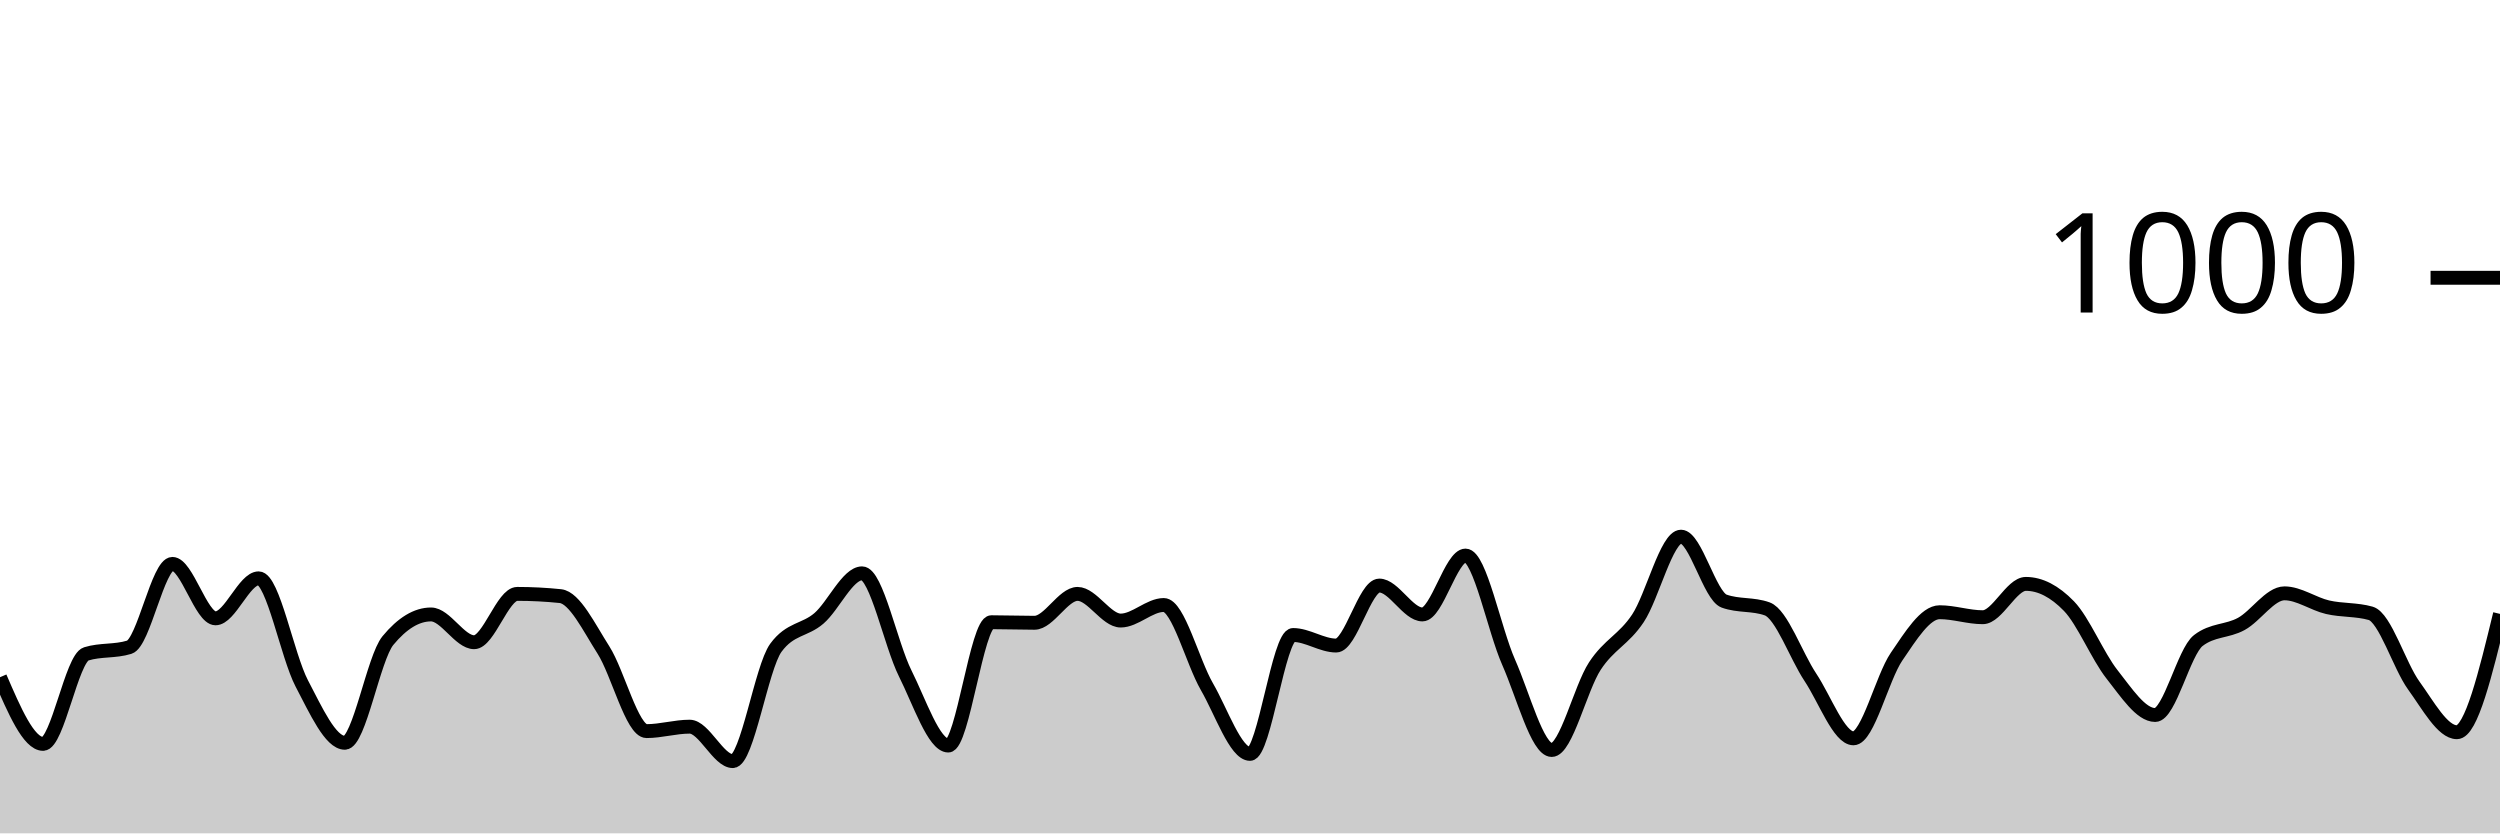
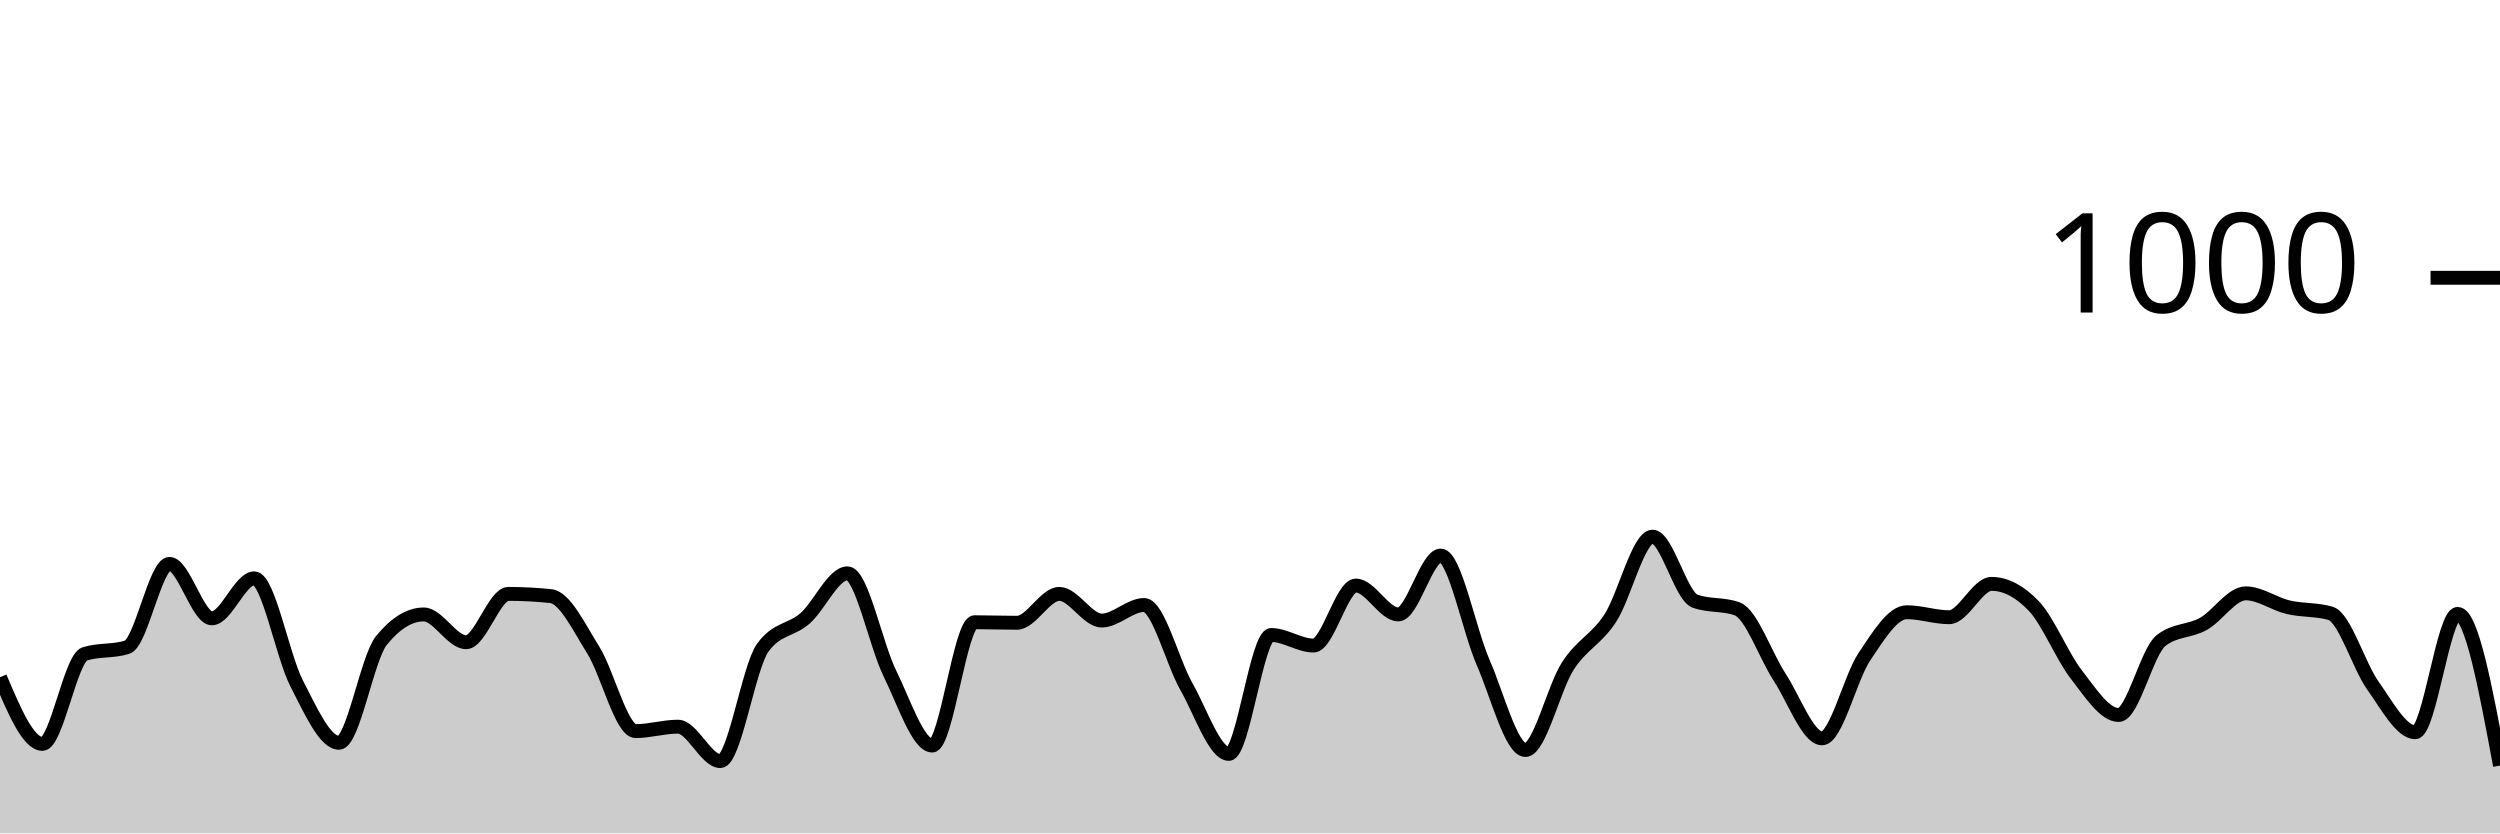
<svg xmlns="http://www.w3.org/2000/svg" viewBox="0 0 180 60">
  <g transform="translate(0,20)">
-     <path class="area" fill="rgba(0, 0, 0, 0.2)" d="M0,28.76C1.034,31.16,2.069,33.56,3.103,33.56C4.138,33.56,5.172,27.4,6.207,27.08C7.241,26.76,8.276,26.92,9.31,26.6C10.345,26.28,11.379,20.6,12.414,20.6C13.448,20.6,14.483,24.52,15.517,24.52C16.552,24.52,17.586,21.64,18.621,21.64C19.655,21.64,20.69,27.227,21.724,29.2C22.759,31.173,23.793,33.48,24.828,33.48C25.862,33.48,26.897,27.373,27.931,26.12C28.966,24.867,30,24.24,31.034,24.24C32.069,24.24,33.103,26.24,34.138,26.24C35.172,26.24,36.207,22.76,37.241,22.76C38.276,22.76,39.31,22.813,40.345,22.92C41.379,23.027,42.414,25.18,43.448,26.8C44.483,28.42,45.517,32.64,46.552,32.64C47.586,32.64,48.621,32.32,49.655,32.32C50.69,32.32,51.724,34.8,52.759,34.8C53.793,34.8,54.828,28.053,55.862,26.64C56.897,25.227,57.931,25.413,58.966,24.52C60,23.627,61.034,21.28,62.069,21.28C63.103,21.28,64.138,26.413,65.172,28.48C66.207,30.547,67.241,33.68,68.276,33.68C69.31,33.68,70.345,24.8,71.379,24.8C72.414,24.8,73.448,24.84,74.483,24.84C75.517,24.84,76.552,22.76,77.586,22.76C78.621,22.76,79.655,24.68,80.69,24.68C81.724,24.68,82.759,23.56,83.793,23.56C84.828,23.56,85.862,27.653,86.897,29.44C87.931,31.227,88.966,34.28,90,34.28C91.034,34.28,92.069,25.72,93.103,25.72C94.138,25.72,95.172,26.48,96.207,26.48C97.241,26.48,98.276,22.16,99.31,22.16C100.345,22.16,101.379,24.24,102.414,24.24C103.448,24.24,104.483,20,105.517,20C106.552,20,107.586,25.347,108.621,27.68C109.655,30.013,110.69,34,111.724,34C112.759,34,113.793,29.54,114.828,27.96C115.862,26.38,116.897,26.073,117.931,24.52C118.966,22.967,120,18.64,121.034,18.64C122.069,18.64,123.103,22.907,124.138,23.28C125.172,23.653,126.207,23.467,127.241,23.84C128.276,24.213,129.31,27.207,130.345,28.76C131.379,30.313,132.414,33.16,133.448,33.16C134.483,33.16,135.517,28.793,136.552,27.28C137.586,25.767,138.621,24.08,139.655,24.08C140.69,24.08,141.724,24.44,142.759,24.44C143.793,24.44,144.828,22.04,145.862,22.04C146.897,22.04,147.931,22.573,148.966,23.64C150,24.707,151.034,27.253,152.069,28.56C153.103,29.867,154.138,31.48,155.172,31.48C156.207,31.48,157.241,26.92,158.276,26.12C159.31,25.32,160.345,25.487,161.379,24.92C162.414,24.353,163.448,22.72,164.483,22.72C165.517,22.72,166.552,23.48,167.586,23.72C168.621,23.96,169.655,23.867,170.69,24.16C171.724,24.453,172.759,27.933,173.793,29.36C174.828,30.787,175.862,32.72,176.897,32.72C177.931,32.72,178.966,28.46,180,24.2L180,40C178.966,40,177.931,40,176.897,40C175.862,40,174.828,40,173.793,40C172.759,40,171.724,40,170.69,40C169.655,40,168.621,40,167.586,40C166.552,40,165.517,40,164.483,40C163.448,40,162.414,40,161.379,40C160.345,40,159.31,40,158.276,40C157.241,40,156.207,40,155.172,40C154.138,40,153.103,40,152.069,40C151.034,40,150,40,148.966,40C147.931,40,146.897,40,145.862,40C144.828,40,143.793,40,142.759,40C141.724,40,140.69,40,139.655,40C138.621,40,137.586,40,136.552,40C135.517,40,134.483,40,133.448,40C132.414,40,131.379,40,130.345,40C129.31,40,128.276,40,127.241,40C126.207,40,125.172,40,124.138,40C123.103,40,122.069,40,121.034,40C120,40,118.966,40,117.931,40C116.897,40,115.862,40,114.828,40C113.793,40,112.759,40,111.724,40C110.69,40,109.655,40,108.621,40C107.586,40,106.552,40,105.517,40C104.483,40,103.448,40,102.414,40C101.379,40,100.345,40,99.31,40C98.276,40,97.241,40,96.207,40C95.172,40,94.138,40,93.103,40C92.069,40,91.034,40,90,40C88.966,40,87.931,40,86.897,40C85.862,40,84.828,40,83.793,40C82.759,40,81.724,40,80.69,40C79.655,40,78.621,40,77.586,40C76.552,40,75.517,40,74.483,40C73.448,40,72.414,40,71.379,40C70.345,40,69.31,40,68.276,40C67.241,40,66.207,40,65.172,40C64.138,40,63.103,40,62.069,40C61.034,40,60,40,58.966,40C57.931,40,56.897,40,55.862,40C54.828,40,53.793,40,52.759,40C51.724,40,50.69,40,49.655,40C48.621,40,47.586,40,46.552,40C45.517,40,44.483,40,43.448,40C42.414,40,41.379,40,40.345,40C39.31,40,38.276,40,37.241,40C36.207,40,35.172,40,34.138,40C33.103,40,32.069,40,31.034,40C30,40,28.966,40,27.931,40C26.897,40,25.862,40,24.828,40C23.793,40,22.759,40,21.724,40C20.69,40,19.655,40,18.621,40C17.586,40,16.552,40,15.517,40C14.483,40,13.448,40,12.414,40C11.379,40,10.345,40,9.31,40C8.276,40,7.241,40,6.207,40C5.172,40,4.138,40,3.103,40C2.069,40,1.034,40,0,40Z" />
-     <path class="line" stroke="black" fill="none" d="M0,28.76C1.034,31.16,2.069,33.56,3.103,33.56C4.138,33.56,5.172,27.4,6.207,27.08C7.241,26.76,8.276,26.92,9.31,26.6C10.345,26.28,11.379,20.6,12.414,20.6C13.448,20.6,14.483,24.52,15.517,24.52C16.552,24.52,17.586,21.64,18.621,21.64C19.655,21.64,20.69,27.227,21.724,29.2C22.759,31.173,23.793,33.48,24.828,33.48C25.862,33.48,26.897,27.373,27.931,26.12C28.966,24.867,30,24.24,31.034,24.24C32.069,24.24,33.103,26.24,34.138,26.24C35.172,26.24,36.207,22.76,37.241,22.76C38.276,22.76,39.31,22.813,40.345,22.92C41.379,23.027,42.414,25.18,43.448,26.8C44.483,28.42,45.517,32.64,46.552,32.64C47.586,32.64,48.621,32.32,49.655,32.32C50.69,32.32,51.724,34.8,52.759,34.8C53.793,34.8,54.828,28.053,55.862,26.64C56.897,25.227,57.931,25.413,58.966,24.52C60,23.627,61.034,21.28,62.069,21.28C63.103,21.28,64.138,26.413,65.172,28.48C66.207,30.547,67.241,33.68,68.276,33.68C69.31,33.68,70.345,24.8,71.379,24.8C72.414,24.8,73.448,24.84,74.483,24.84C75.517,24.84,76.552,22.76,77.586,22.76C78.621,22.76,79.655,24.68,80.69,24.68C81.724,24.68,82.759,23.56,83.793,23.56C84.828,23.56,85.862,27.653,86.897,29.44C87.931,31.227,88.966,34.28,90,34.28C91.034,34.28,92.069,25.72,93.103,25.72C94.138,25.72,95.172,26.48,96.207,26.48C97.241,26.48,98.276,22.16,99.31,22.16C100.345,22.16,101.379,24.24,102.414,24.24C103.448,24.24,104.483,20,105.517,20C106.552,20,107.586,25.347,108.621,27.68C109.655,30.013,110.69,34,111.724,34C112.759,34,113.793,29.54,114.828,27.96C115.862,26.38,116.897,26.073,117.931,24.52C118.966,22.967,120,18.64,121.034,18.64C122.069,18.64,123.103,22.907,124.138,23.28C125.172,23.653,126.207,23.467,127.241,23.84C128.276,24.213,129.31,27.207,130.345,28.76C131.379,30.313,132.414,33.16,133.448,33.16C134.483,33.16,135.517,28.793,136.552,27.28C137.586,25.767,138.621,24.08,139.655,24.08C140.69,24.08,141.724,24.44,142.759,24.44C143.793,24.44,144.828,22.04,145.862,22.04C146.897,22.04,147.931,22.573,148.966,23.64C150,24.707,151.034,27.253,152.069,28.56C153.103,29.867,154.138,31.48,155.172,31.48C156.207,31.48,157.241,26.92,158.276,26.12C159.31,25.32,160.345,25.487,161.379,24.92C162.414,24.353,163.448,22.72,164.483,22.72C165.517,22.72,166.552,23.48,167.586,23.72C168.621,23.96,169.655,23.867,170.69,24.16C171.724,24.453,172.759,27.933,173.793,29.36C174.828,30.787,175.862,32.72,176.897,32.72C177.931,32.72,178.966,28.46,180,24.2" />
+     <path class="area" fill="rgba(0, 0, 0, 0.2)" d="M0,28.76C1.017,31.16,2.034,33.56,3.051,33.56C4.068,33.56,5.085,27.4,6.102,27.08C7.119,26.76,8.136,26.92,9.153,26.6C10.169,26.28,11.186,20.6,12.203,20.6C13.22,20.6,14.237,24.52,15.254,24.52C16.271,24.52,17.288,21.64,18.305,21.64C19.322,21.64,20.339,27.227,21.356,29.2C22.373,31.173,23.39,33.48,24.407,33.48C25.424,33.48,26.441,27.373,27.458,26.12C28.475,24.867,29.492,24.24,30.508,24.24C31.525,24.24,32.542,26.24,33.559,26.24C34.576,26.24,35.593,22.76,36.61,22.76C37.627,22.76,38.644,22.813,39.661,22.92C40.678,23.027,41.695,25.18,42.712,26.8C43.729,28.42,44.746,32.64,45.763,32.64C46.78,32.64,47.797,32.32,48.814,32.32C49.831,32.32,50.847,34.8,51.864,34.8C52.881,34.8,53.898,28.053,54.915,26.64C55.932,25.227,56.949,25.413,57.966,24.52C58.983,23.627,60,21.28,61.017,21.28C62.034,21.28,63.051,26.413,64.068,28.48C65.085,30.547,66.102,33.68,67.119,33.68C68.136,33.68,69.153,24.8,70.169,24.8C71.186,24.8,72.203,24.84,73.22,24.84C74.237,24.84,75.254,22.76,76.271,22.76C77.288,22.76,78.305,24.68,79.322,24.68C80.339,24.68,81.356,23.56,82.373,23.56C83.39,23.56,84.407,27.653,85.424,29.44C86.441,31.227,87.458,34.28,88.475,34.28C89.492,34.28,90.508,25.72,91.525,25.72C92.542,25.72,93.559,26.48,94.576,26.48C95.593,26.48,96.61,22.16,97.627,22.16C98.644,22.16,99.661,24.24,100.678,24.24C101.695,24.24,102.712,20,103.729,20C104.746,20,105.763,25.347,106.78,27.68C107.797,30.013,108.814,34,109.831,34C110.847,34,111.864,29.54,112.881,27.96C113.898,26.38,114.915,26.073,115.932,24.52C116.949,22.967,117.966,18.64,118.983,18.64C120,18.64,121.017,22.907,122.034,23.28C123.051,23.653,124.068,23.467,125.085,23.84C126.102,24.213,127.119,27.207,128.136,28.76C129.153,30.313,130.169,33.16,131.186,33.16C132.203,33.16,133.22,28.793,134.237,27.28C135.254,25.767,136.271,24.08,137.288,24.08C138.305,24.08,139.322,24.44,140.339,24.44C141.356,24.44,142.373,22.04,143.39,22.04C144.407,22.04,145.424,22.573,146.441,23.64C147.458,24.707,148.475,27.253,149.492,28.56C150.508,29.867,151.525,31.48,152.542,31.48C153.559,31.48,154.576,26.92,155.593,26.12C156.61,25.32,157.627,25.487,158.644,24.92C159.661,24.353,160.678,22.72,161.695,22.72C162.712,22.72,163.729,23.48,164.746,23.72C165.763,23.96,166.78,23.867,167.797,24.16C168.814,24.453,169.831,27.933,170.847,29.36C171.864,30.787,172.881,32.72,173.898,32.72C174.915,32.72,175.932,24.2,176.949,24.2C177.966,24.2,178.983,29.66,180,35.12L180,40C178.983,40,177.966,40,176.949,40C175.932,40,174.915,40,173.898,40C172.881,40,171.864,40,170.847,40C169.831,40,168.814,40,167.797,40C166.78,40,165.763,40,164.746,40C163.729,40,162.712,40,161.695,40C160.678,40,159.661,40,158.644,40C157.627,40,156.61,40,155.593,40C154.576,40,153.559,40,152.542,40C151.525,40,150.508,40,149.492,40C148.475,40,147.458,40,146.441,40C145.424,40,144.407,40,143.39,40C142.373,40,141.356,40,140.339,40C139.322,40,138.305,40,137.288,40C136.271,40,135.254,40,134.237,40C133.22,40,132.203,40,131.186,40C130.169,40,129.153,40,128.136,40C127.119,40,126.102,40,125.085,40C124.068,40,123.051,40,122.034,40C121.017,40,120,40,118.983,40C117.966,40,116.949,40,115.932,40C114.915,40,113.898,40,112.881,40C111.864,40,110.847,40,109.831,40C108.814,40,107.797,40,106.78,40C105.763,40,104.746,40,103.729,40C102.712,40,101.695,40,100.678,40C99.661,40,98.644,40,97.627,40C96.61,40,95.593,40,94.576,40C93.559,40,92.542,40,91.525,40C90.508,40,89.492,40,88.475,40C87.458,40,86.441,40,85.424,40C84.407,40,83.39,40,82.373,40C81.356,40,80.339,40,79.322,40C78.305,40,77.288,40,76.271,40C75.254,40,74.237,40,73.22,40C72.203,40,71.186,40,70.169,40C69.153,40,68.136,40,67.119,40C66.102,40,65.085,40,64.068,40C63.051,40,62.034,40,61.017,40C60,40,58.983,40,57.966,40C56.949,40,55.932,40,54.915,40C53.898,40,52.881,40,51.864,40C50.847,40,49.831,40,48.814,40C47.797,40,46.78,40,45.763,40C44.746,40,43.729,40,42.712,40C41.695,40,40.678,40,39.661,40C38.644,40,37.627,40,36.61,40C35.593,40,34.576,40,33.559,40C32.542,40,31.525,40,30.508,40C29.492,40,28.475,40,27.458,40C26.441,40,25.424,40,24.407,40C23.39,40,22.373,40,21.356,40C20.339,40,19.322,40,18.305,40C17.288,40,16.271,40,15.254,40C14.237,40,13.22,40,12.203,40C11.186,40,10.169,40,9.153,40C8.136,40,7.119,40,6.102,40C5.085,40,4.068,40,3.051,40C2.034,40,1.017,40,0,40Z" />
+     <path class="line" stroke="black" fill="none" d="M0,28.76C1.017,31.16,2.034,33.56,3.051,33.56C4.068,33.56,5.085,27.4,6.102,27.08C7.119,26.76,8.136,26.92,9.153,26.6C10.169,26.28,11.186,20.6,12.203,20.6C13.22,20.6,14.237,24.52,15.254,24.52C16.271,24.52,17.288,21.64,18.305,21.64C19.322,21.64,20.339,27.227,21.356,29.2C22.373,31.173,23.39,33.48,24.407,33.48C25.424,33.48,26.441,27.373,27.458,26.12C28.475,24.867,29.492,24.24,30.508,24.24C31.525,24.24,32.542,26.24,33.559,26.24C34.576,26.24,35.593,22.76,36.61,22.76C37.627,22.76,38.644,22.813,39.661,22.92C40.678,23.027,41.695,25.18,42.712,26.8C43.729,28.42,44.746,32.64,45.763,32.64C46.78,32.64,47.797,32.32,48.814,32.32C49.831,32.32,50.847,34.8,51.864,34.8C52.881,34.8,53.898,28.053,54.915,26.64C55.932,25.227,56.949,25.413,57.966,24.52C58.983,23.627,60,21.28,61.017,21.28C62.034,21.28,63.051,26.413,64.068,28.48C65.085,30.547,66.102,33.68,67.119,33.68C68.136,33.68,69.153,24.8,70.169,24.8C71.186,24.8,72.203,24.84,73.22,24.84C74.237,24.84,75.254,22.76,76.271,22.76C77.288,22.76,78.305,24.68,79.322,24.68C80.339,24.68,81.356,23.56,82.373,23.56C83.39,23.56,84.407,27.653,85.424,29.44C86.441,31.227,87.458,34.28,88.475,34.28C89.492,34.28,90.508,25.72,91.525,25.72C92.542,25.72,93.559,26.48,94.576,26.48C95.593,26.48,96.61,22.16,97.627,22.16C98.644,22.16,99.661,24.24,100.678,24.24C101.695,24.24,102.712,20,103.729,20C104.746,20,105.763,25.347,106.78,27.68C107.797,30.013,108.814,34,109.831,34C110.847,34,111.864,29.54,112.881,27.96C113.898,26.38,114.915,26.073,115.932,24.52C116.949,22.967,117.966,18.64,118.983,18.64C120,18.64,121.017,22.907,122.034,23.28C123.051,23.653,124.068,23.467,125.085,23.84C126.102,24.213,127.119,27.207,128.136,28.76C129.153,30.313,130.169,33.16,131.186,33.16C132.203,33.16,133.22,28.793,134.237,27.28C135.254,25.767,136.271,24.08,137.288,24.08C138.305,24.08,139.322,24.44,140.339,24.44C141.356,24.44,142.373,22.04,143.39,22.04C144.407,22.04,145.424,22.573,146.441,23.64C147.458,24.707,148.475,27.253,149.492,28.56C150.508,29.867,151.525,31.48,152.542,31.48C153.559,31.48,154.576,26.92,155.593,26.12C156.61,25.32,157.627,25.487,158.644,24.92C159.661,24.353,160.678,22.72,161.695,22.72C162.712,22.72,163.729,23.48,164.746,23.72C165.763,23.96,166.78,23.867,167.797,24.16C168.814,24.453,169.831,27.933,170.847,29.36C171.864,30.787,172.881,32.72,173.898,32.72C174.915,32.72,175.932,24.2,176.949,24.2C177.966,24.2,178.983,29.66,180,35.12" />
    <path class="axis-ceiling" stroke-width="1" stroke="black" fill="none" d="M175,0L180,0" />
    <text class="axis-ceiling-label" font-family="sans-serif" text-anchor="end" font-size="10px" x="170" y="2.5">1000</text>
  </g>
</svg>
